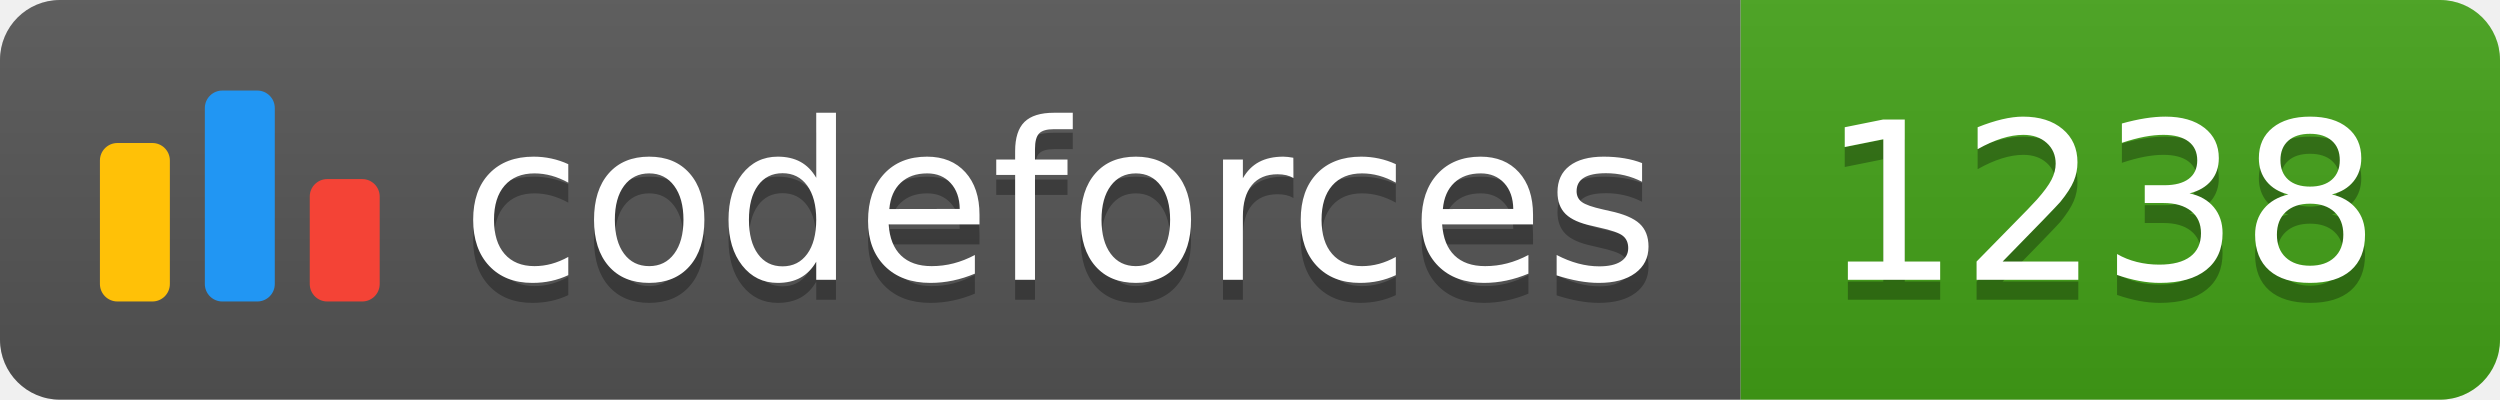
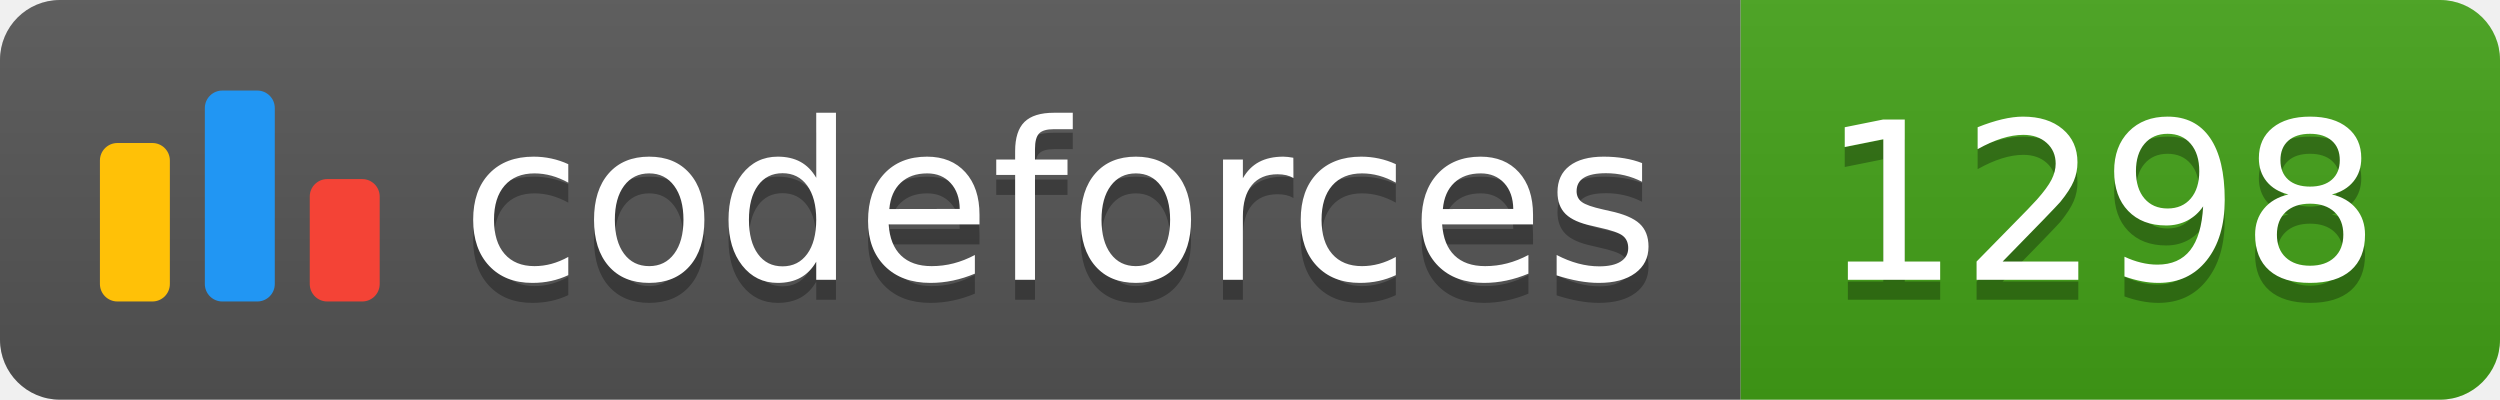
<svg xmlns="http://www.w3.org/2000/svg" width="125.1" height="20">
  <linearGradient id="smooth" x2="0" y2="100%">
    <stop offset="0" stop-color="#bbb" stop-opacity=".1" />
    <stop offset="1" stop-opacity=".1" />
  </linearGradient>
  <clipPath id="round">
    <rect width="125.1" height="20" rx="3" fill="#fff" />
  </clipPath>
  <g clip-path="url(#round)">
    <rect width="87.1" height="20" fill="#555" />
    <rect x="87.1" width="38.0" height="20" fill="#43A217" />
    <rect width="125.1" height="20" fill="url(#smooth)" />
  </g>
  <g fill="#fff" text-anchor="middle" font-family="DejaVu Sans,Verdana,Geneva,sans-serif" font-size="110">
    <svg x="5" y="3" class="logo" width="14" height="14" viewBox="0 0 32 25" fill="none">
      <rect y="6" width="8" height="18.125" rx="2" fill="#FFC107" />
      <rect x="24" y="10.125" width="8" height="14" rx="2" fill="#F44336" />
      <rect x="12" width="8" height="24.125" rx="2" fill="#2196F3" />
    </svg>
    <text x="530.5" y="150" fill="#010101" fill-opacity=".3" transform="scale(0.1)" textLength="601.0" lengthAdjust="spacing">codeforces
        </text>
    <text x="530.5" y="140" transform="scale(0.1)" textLength="601.0" lengthAdjust="spacing">codeforces</text>
-     <text x="1051.0" y="150" fill="#010101" fill-opacity=".3" transform="scale(0.1)" textLength="280.0" lengthAdjust="spacing">1238
+     <text x="1051.0" y="150" fill="#010101" fill-opacity=".3" transform="scale(0.1)" textLength="280.0" lengthAdjust="spacing">1298
        </text>
-     <text x="1051.0" y="140" transform="scale(0.1)" textLength="280.0" lengthAdjust="spacing">1238</text>
+     <text x="1051.0" y="140" transform="scale(0.1)" textLength="280.0" lengthAdjust="spacing">1298</text>
  </g>
</svg>
